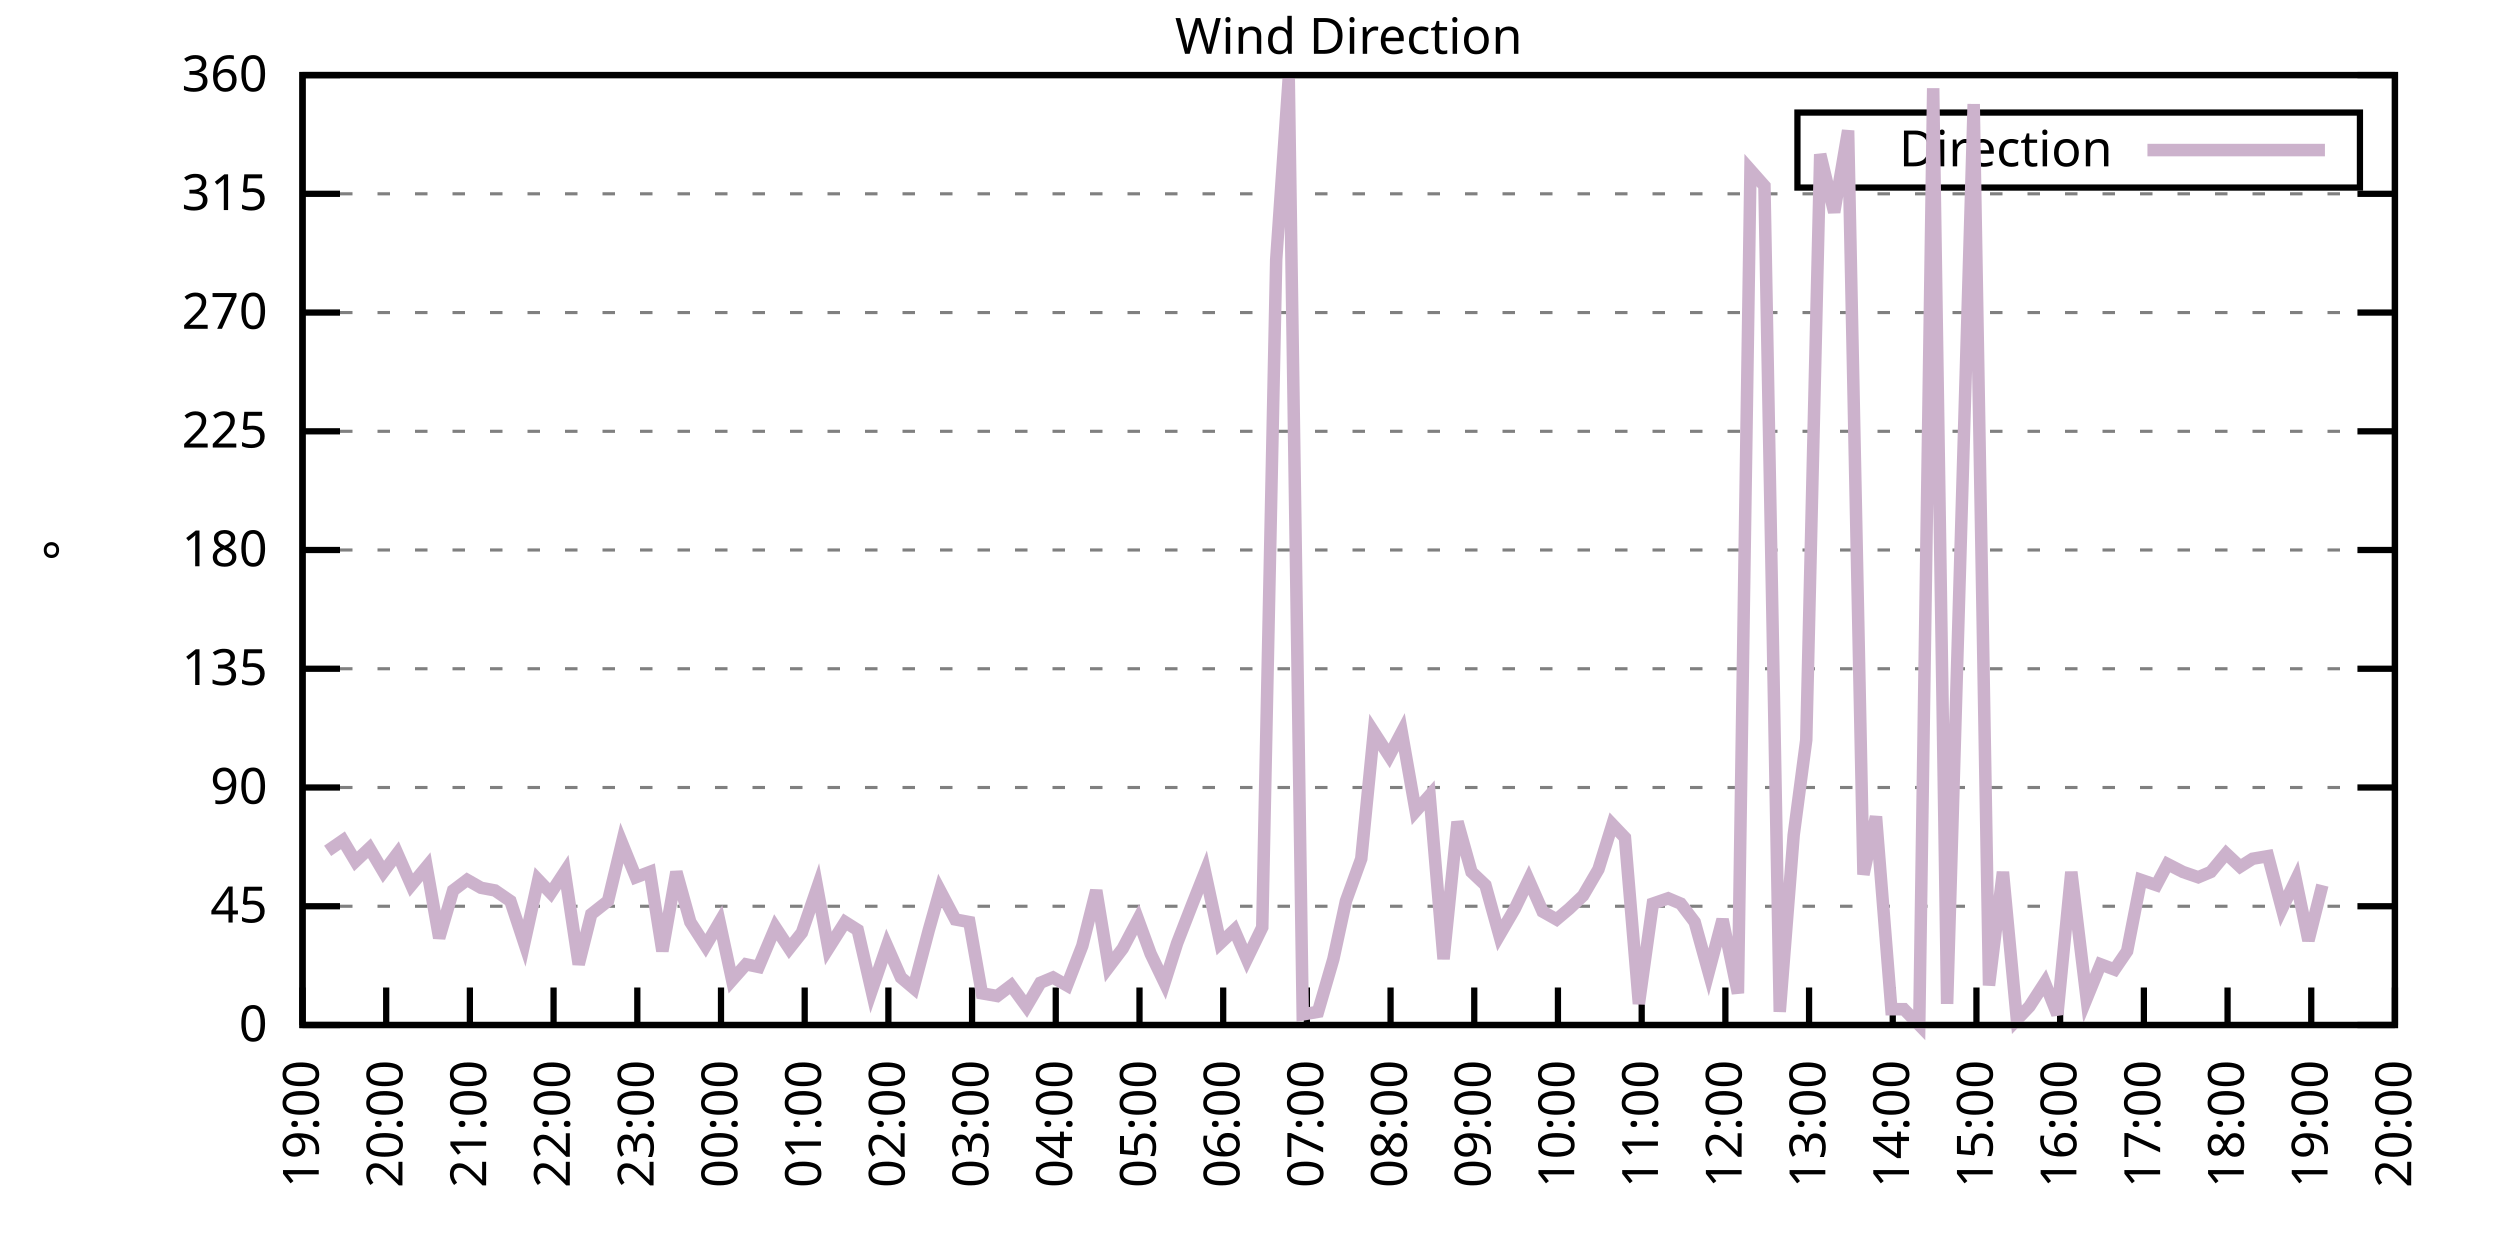
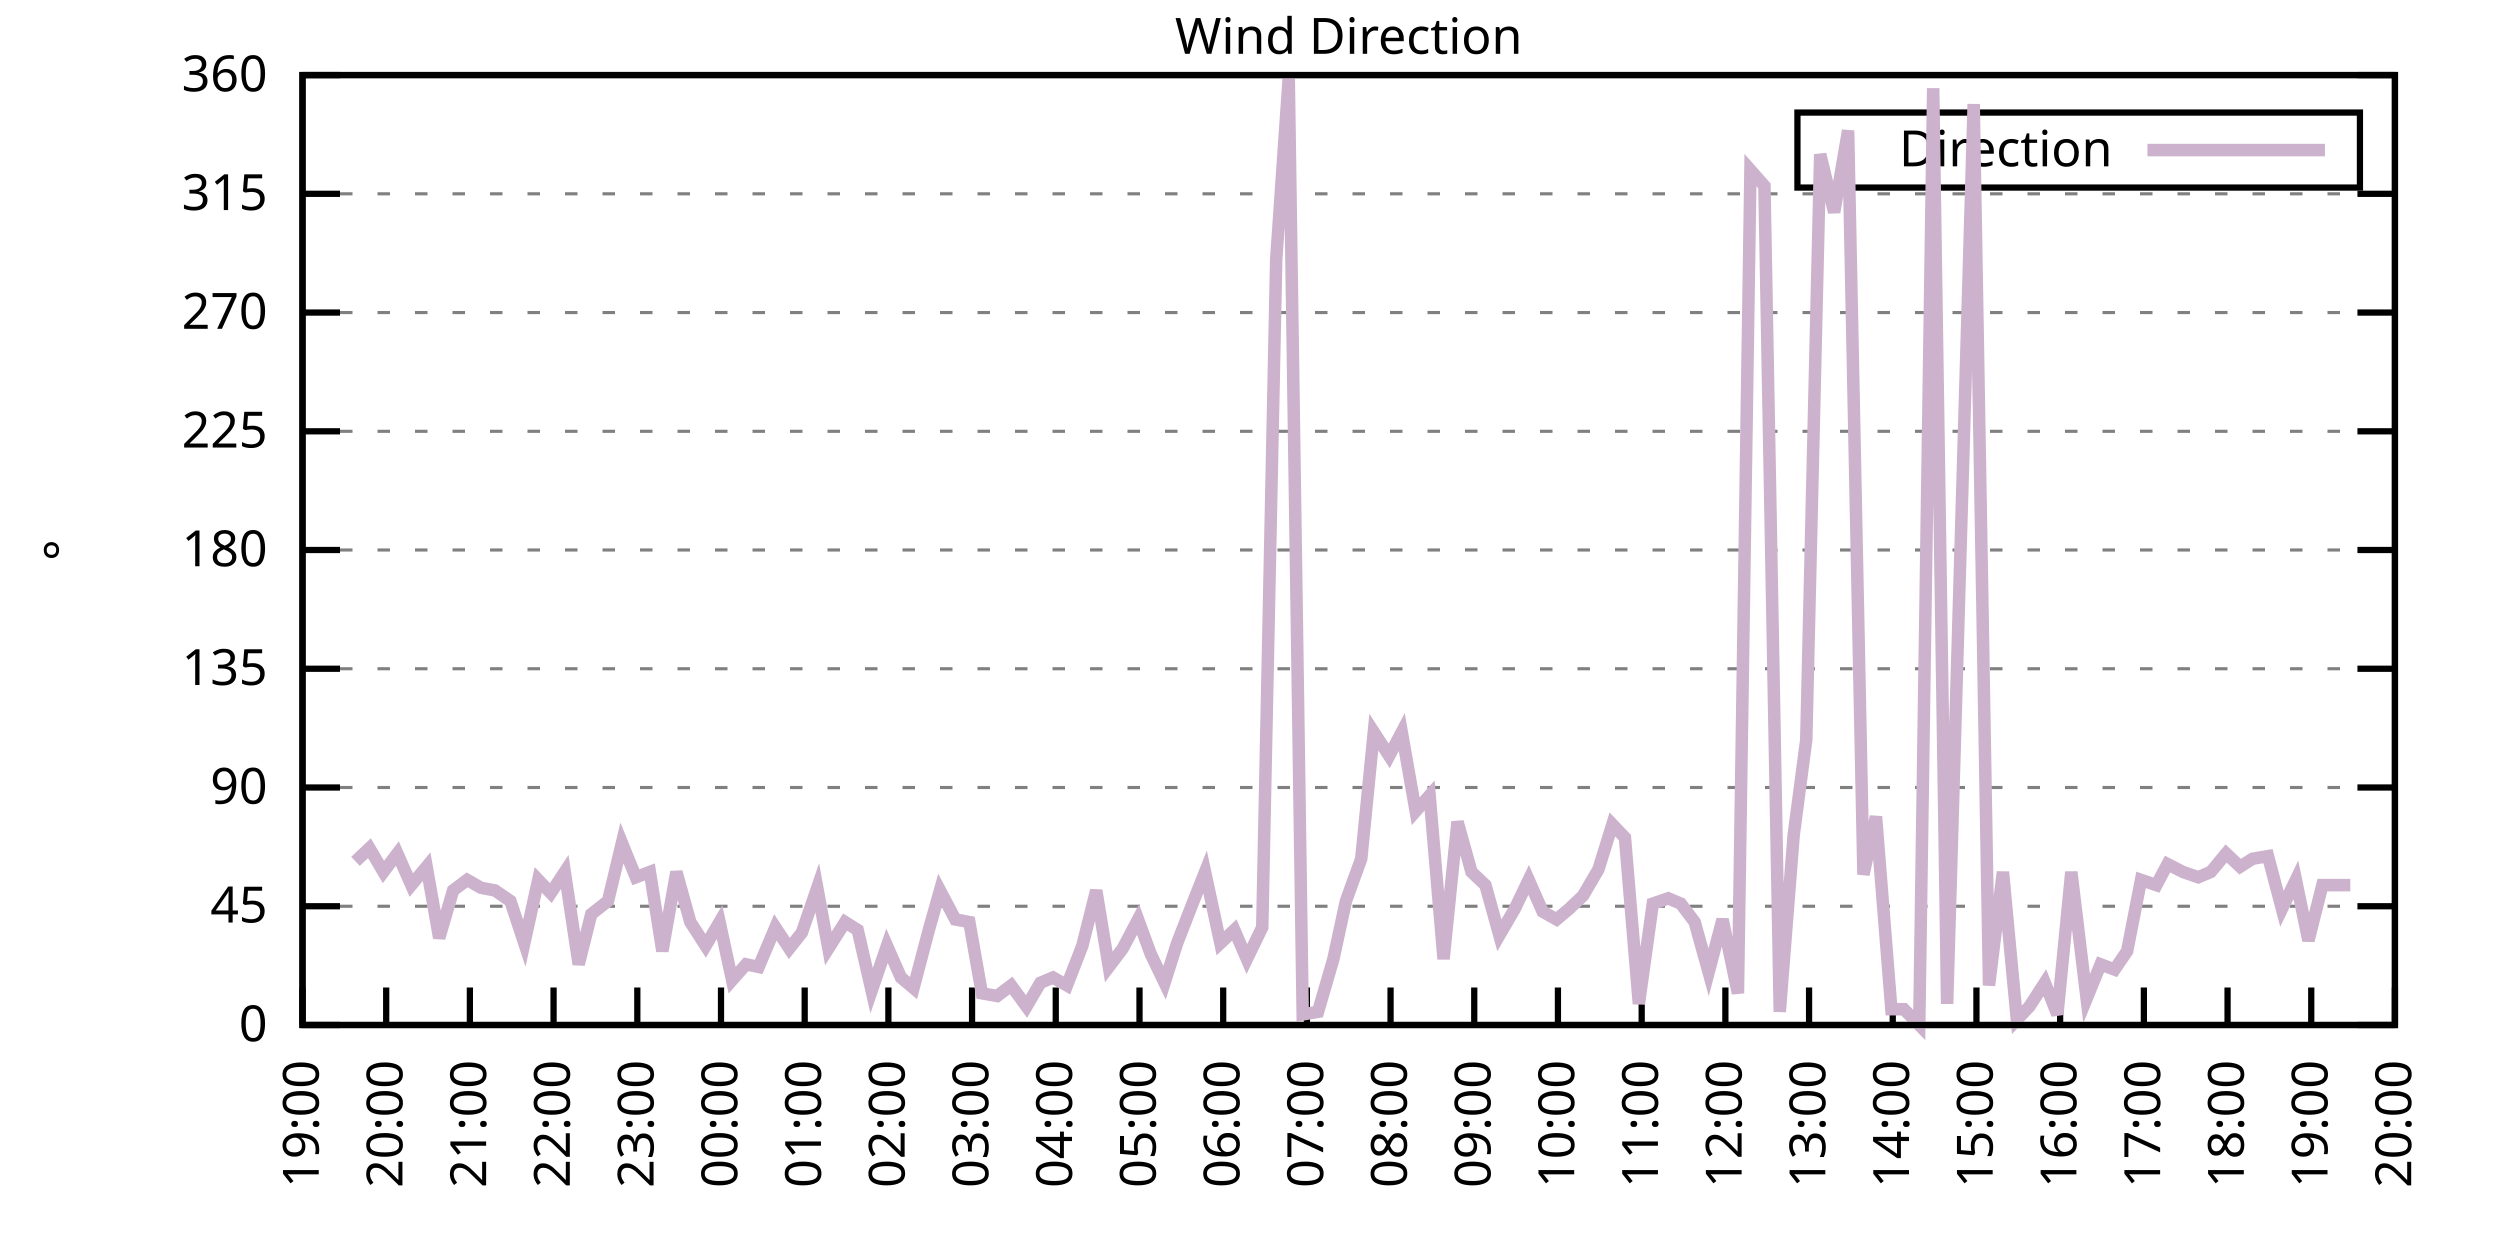
<svg xmlns="http://www.w3.org/2000/svg" xmlns:xlink="http://www.w3.org/1999/xlink" width="400" height="200" viewBox="0 0 400 200">
  <g id="gnuplot_canvas">
    <rect x="0" y="0" width="400" height="200" fill="none" />
    <defs>
      <circle id="gpDot" r="0.5" stroke-width="0.5" stroke="currentColor" />
      <path id="gpPt0" stroke-width="0.333" stroke="currentColor" d="M-1,0 h2 M0,-1 v2" />
      <path id="gpPt1" stroke-width="0.333" stroke="currentColor" d="M-1,-1 L1,1 M1,-1 L-1,1" />
      <path id="gpPt2" stroke-width="0.333" stroke="currentColor" d="M-1,0 L1,0 M0,-1 L0,1 M-1,-1 L1,1 M-1,1 L1,-1" />
      <rect id="gpPt3" stroke-width="0.333" stroke="currentColor" x="-1" y="-1" width="2" height="2" />
      <rect id="gpPt4" stroke-width="0.333" stroke="currentColor" fill="currentColor" x="-1" y="-1" width="2" height="2" />
      <circle id="gpPt5" stroke-width="0.333" stroke="currentColor" cx="0" cy="0" r="1" />
      <use xlink:href="#gpPt5" id="gpPt6" fill="currentColor" stroke="none" />
      <path id="gpPt7" stroke-width="0.333" stroke="currentColor" d="M0,-1.33 L-1.33,0.67 L1.33,0.67 z" />
      <use xlink:href="#gpPt7" id="gpPt8" fill="currentColor" stroke="none" />
      <use xlink:href="#gpPt7" id="gpPt9" stroke="currentColor" transform="rotate(180)" />
      <use xlink:href="#gpPt9" id="gpPt10" fill="currentColor" stroke="none" />
      <use xlink:href="#gpPt3" id="gpPt11" stroke="currentColor" transform="rotate(45)" />
      <use xlink:href="#gpPt11" id="gpPt12" fill="currentColor" stroke="none" />
      <path id="gpPt13" stroke-width="0.333" stroke="currentColor" d="M0,1.330 L1.265,0.411 L0.782,-1.067 L-0.782,-1.076 L-1.265,0.411 z" />
      <use xlink:href="#gpPt13" id="gpPt14" fill="currentColor" stroke="none" />
      <filter id="textbox" filterUnits="objectBoundingBox" x="0" y="0" height="1" width="1">
        <feFlood flood-color="white" flood-opacity="1" result="bgnd" />
        <feComposite in="SourceGraphic" in2="bgnd" operator="atop" />
      </filter>
      <filter id="greybox" filterUnits="objectBoundingBox" x="0" y="0" height="1" width="1">
        <feFlood flood-color="lightgrey" flood-opacity="1" result="grey" />
        <feComposite in="SourceGraphic" in2="grey" operator="atop" />
      </filter>
    </defs>
    <g fill="none" color="white" stroke="currentColor" stroke-width="1.00" stroke-linecap="butt" stroke-linejoin="miter">
</g>
    <g fill="none" color="black" stroke="currentColor" stroke-width="1.00" stroke-linecap="butt" stroke-linejoin="miter">
      <g stroke="none" shape-rendering="crispEdges">
        <polygon fill="rgb(255, 255, 255)" points="48.40,164.00 383.18,164.00 383.18,12.02 48.40,12.02 " />
      </g>
    </g>
    <g fill="none" color="black" stroke="currentColor" stroke-width="1.00" stroke-linecap="butt" stroke-linejoin="miter">
</g>
    <g fill="none" color="black" stroke="black" stroke-width="0.50" stroke-linecap="butt" stroke-linejoin="miter">
</g>
    <g fill="none" color="gray" stroke="currentColor" stroke-width="0.50" stroke-linecap="butt" stroke-linejoin="miter">
      <path stroke="gray" stroke-dasharray="2,4" class="gridline" d="M48.40,164.00 L383.19,164.00  " />
    </g>
    <g fill="none" color="gray" stroke="gray" stroke-width="1.00" stroke-linecap="butt" stroke-linejoin="miter">
</g>
    <g fill="none" color="black" stroke="currentColor" stroke-width="1.00" stroke-linecap="butt" stroke-linejoin="miter">
      <path stroke="black" d="M48.40,164.00 L54.40,164.00 M383.19,164.00 L377.19,164.00  " />
      <g transform="translate(42.80,166.60)" stroke="none" fill="black" font-family="Sans" font-size="8.00" text-anchor="end">
        <text>
          <tspan font-family="Sans"> 0</tspan>
        </text>
      </g>
    </g>
    <g fill="none" color="black" stroke="currentColor" stroke-width="1.00" stroke-linecap="butt" stroke-linejoin="miter">
</g>
    <g fill="none" color="black" stroke="black" stroke-width="0.50" stroke-linecap="butt" stroke-linejoin="miter">
</g>
    <g fill="none" color="gray" stroke="currentColor" stroke-width="0.50" stroke-linecap="butt" stroke-linejoin="miter">
      <path stroke="gray" stroke-dasharray="2,4" class="gridline" d="M48.40,145.00 L383.19,145.00  " />
    </g>
    <g fill="none" color="gray" stroke="gray" stroke-width="1.00" stroke-linecap="butt" stroke-linejoin="miter">
</g>
    <g fill="none" color="black" stroke="currentColor" stroke-width="1.00" stroke-linecap="butt" stroke-linejoin="miter">
      <path stroke="black" d="M48.40,145.00 L54.40,145.00 M383.19,145.00 L377.19,145.00  " />
      <g transform="translate(42.80,147.60)" stroke="none" fill="black" font-family="Sans" font-size="8.00" text-anchor="end">
        <text>
          <tspan font-family="Sans"> 45</tspan>
        </text>
      </g>
    </g>
    <g fill="none" color="black" stroke="currentColor" stroke-width="1.00" stroke-linecap="butt" stroke-linejoin="miter">
</g>
    <g fill="none" color="black" stroke="black" stroke-width="0.50" stroke-linecap="butt" stroke-linejoin="miter">
</g>
    <g fill="none" color="gray" stroke="currentColor" stroke-width="0.50" stroke-linecap="butt" stroke-linejoin="miter">
      <path stroke="gray" stroke-dasharray="2,4" class="gridline" d="M48.40,126.00 L383.19,126.00  " />
    </g>
    <g fill="none" color="gray" stroke="gray" stroke-width="1.00" stroke-linecap="butt" stroke-linejoin="miter">
</g>
    <g fill="none" color="black" stroke="currentColor" stroke-width="1.00" stroke-linecap="butt" stroke-linejoin="miter">
      <path stroke="black" d="M48.40,126.00 L54.40,126.00 M383.19,126.00 L377.19,126.00  " />
      <g transform="translate(42.80,128.60)" stroke="none" fill="black" font-family="Sans" font-size="8.00" text-anchor="end">
        <text>
          <tspan font-family="Sans"> 90</tspan>
        </text>
      </g>
    </g>
    <g fill="none" color="black" stroke="currentColor" stroke-width="1.00" stroke-linecap="butt" stroke-linejoin="miter">
</g>
    <g fill="none" color="black" stroke="black" stroke-width="0.50" stroke-linecap="butt" stroke-linejoin="miter">
</g>
    <g fill="none" color="gray" stroke="currentColor" stroke-width="0.50" stroke-linecap="butt" stroke-linejoin="miter">
      <path stroke="gray" stroke-dasharray="2,4" class="gridline" d="M48.40,107.00 L383.19,107.00  " />
    </g>
    <g fill="none" color="gray" stroke="gray" stroke-width="1.00" stroke-linecap="butt" stroke-linejoin="miter">
</g>
    <g fill="none" color="black" stroke="currentColor" stroke-width="1.00" stroke-linecap="butt" stroke-linejoin="miter">
      <path stroke="black" d="M48.40,107.00 L54.40,107.00 M383.19,107.00 L377.19,107.00  " />
      <g transform="translate(42.80,109.60)" stroke="none" fill="black" font-family="Sans" font-size="8.00" text-anchor="end">
        <text>
          <tspan font-family="Sans"> 135</tspan>
        </text>
      </g>
    </g>
    <g fill="none" color="black" stroke="currentColor" stroke-width="1.00" stroke-linecap="butt" stroke-linejoin="miter">
</g>
    <g fill="none" color="black" stroke="black" stroke-width="0.50" stroke-linecap="butt" stroke-linejoin="miter">
</g>
    <g fill="none" color="gray" stroke="currentColor" stroke-width="0.50" stroke-linecap="butt" stroke-linejoin="miter">
      <path stroke="gray" stroke-dasharray="2,4" class="gridline" d="M48.40,88.00 L383.19,88.00  " />
    </g>
    <g fill="none" color="gray" stroke="gray" stroke-width="1.00" stroke-linecap="butt" stroke-linejoin="miter">
</g>
    <g fill="none" color="black" stroke="currentColor" stroke-width="1.00" stroke-linecap="butt" stroke-linejoin="miter">
      <path stroke="black" d="M48.40,88.00 L54.40,88.00 M383.19,88.00 L377.19,88.00  " />
      <g transform="translate(42.80,90.60)" stroke="none" fill="black" font-family="Sans" font-size="8.00" text-anchor="end">
        <text>
          <tspan font-family="Sans"> 180</tspan>
        </text>
      </g>
    </g>
    <g fill="none" color="black" stroke="currentColor" stroke-width="1.00" stroke-linecap="butt" stroke-linejoin="miter">
</g>
    <g fill="none" color="black" stroke="black" stroke-width="0.50" stroke-linecap="butt" stroke-linejoin="miter">
</g>
    <g fill="none" color="gray" stroke="currentColor" stroke-width="0.50" stroke-linecap="butt" stroke-linejoin="miter">
      <path stroke="gray" stroke-dasharray="2,4" class="gridline" d="M48.40,69.01 L383.19,69.01  " />
    </g>
    <g fill="none" color="gray" stroke="gray" stroke-width="1.00" stroke-linecap="butt" stroke-linejoin="miter">
</g>
    <g fill="none" color="black" stroke="currentColor" stroke-width="1.00" stroke-linecap="butt" stroke-linejoin="miter">
      <path stroke="black" d="M48.40,69.01 L54.40,69.01 M383.19,69.01 L377.19,69.01  " />
      <g transform="translate(42.80,71.61)" stroke="none" fill="black" font-family="Sans" font-size="8.00" text-anchor="end">
        <text>
          <tspan font-family="Sans"> 225</tspan>
        </text>
      </g>
    </g>
    <g fill="none" color="black" stroke="currentColor" stroke-width="1.00" stroke-linecap="butt" stroke-linejoin="miter">
</g>
    <g fill="none" color="black" stroke="black" stroke-width="0.50" stroke-linecap="butt" stroke-linejoin="miter">
</g>
    <g fill="none" color="gray" stroke="currentColor" stroke-width="0.50" stroke-linecap="butt" stroke-linejoin="miter">
      <path stroke="gray" stroke-dasharray="2,4" class="gridline" d="M48.40,50.01 L383.19,50.01  " />
    </g>
    <g fill="none" color="gray" stroke="gray" stroke-width="1.00" stroke-linecap="butt" stroke-linejoin="miter">
</g>
    <g fill="none" color="black" stroke="currentColor" stroke-width="1.00" stroke-linecap="butt" stroke-linejoin="miter">
      <path stroke="black" d="M48.40,50.01 L54.40,50.01 M383.19,50.01 L377.19,50.01  " />
      <g transform="translate(42.80,52.61)" stroke="none" fill="black" font-family="Sans" font-size="8.00" text-anchor="end">
        <text>
          <tspan font-family="Sans"> 270</tspan>
        </text>
      </g>
    </g>
    <g fill="none" color="black" stroke="currentColor" stroke-width="1.00" stroke-linecap="butt" stroke-linejoin="miter">
</g>
    <g fill="none" color="black" stroke="black" stroke-width="0.50" stroke-linecap="butt" stroke-linejoin="miter">
</g>
    <g fill="none" color="gray" stroke="currentColor" stroke-width="0.50" stroke-linecap="butt" stroke-linejoin="miter">
      <path stroke="gray" stroke-dasharray="2,4" class="gridline" d="M48.40,31.01 L383.19,31.01  " />
    </g>
    <g fill="none" color="gray" stroke="gray" stroke-width="1.00" stroke-linecap="butt" stroke-linejoin="miter">
</g>
    <g fill="none" color="black" stroke="currentColor" stroke-width="1.00" stroke-linecap="butt" stroke-linejoin="miter">
      <path stroke="black" d="M48.40,31.01 L54.40,31.01 M383.19,31.01 L377.19,31.01  " />
      <g transform="translate(42.80,33.61)" stroke="none" fill="black" font-family="Sans" font-size="8.00" text-anchor="end">
        <text>
          <tspan font-family="Sans"> 315</tspan>
        </text>
      </g>
    </g>
    <g fill="none" color="black" stroke="currentColor" stroke-width="1.00" stroke-linecap="butt" stroke-linejoin="miter">
</g>
    <g fill="none" color="black" stroke="black" stroke-width="0.50" stroke-linecap="butt" stroke-linejoin="miter">
</g>
    <g fill="none" color="gray" stroke="currentColor" stroke-width="0.50" stroke-linecap="butt" stroke-linejoin="miter">
      <path stroke="gray" stroke-dasharray="2,4" class="gridline" d="M48.40,12.01 L383.19,12.01  " />
    </g>
    <g fill="none" color="gray" stroke="gray" stroke-width="1.00" stroke-linecap="butt" stroke-linejoin="miter">
</g>
    <g fill="none" color="black" stroke="currentColor" stroke-width="1.00" stroke-linecap="butt" stroke-linejoin="miter">
      <path stroke="black" d="M48.40,12.01 L54.40,12.01 M383.19,12.01 L377.19,12.01  " />
      <g transform="translate(42.80,14.61)" stroke="none" fill="black" font-family="Sans" font-size="8.00" text-anchor="end">
        <text>
          <tspan font-family="Sans"> 360</tspan>
        </text>
      </g>
    </g>
    <g fill="none" color="black" stroke="currentColor" stroke-width="1.00" stroke-linecap="butt" stroke-linejoin="miter">
      <path stroke="black" d="M48.40,164.00 L48.40,158.00  " />
      <g transform="translate(51.00,169.60) rotate(270.00)" stroke="none" fill="black" font-family="Sans" font-size="8.00" text-anchor="end">
        <text>
          <tspan font-family="Sans">19:00</tspan>
        </text>
      </g>
    </g>
    <g fill="none" color="black" stroke="currentColor" stroke-width="1.00" stroke-linecap="butt" stroke-linejoin="miter">
      <path stroke="black" d="M61.79,164.00 L61.79,158.00  " />
      <g transform="translate(64.39,169.60) rotate(270.00)" stroke="none" fill="black" font-family="Sans" font-size="8.00" text-anchor="end">
        <text>
          <tspan font-family="Sans">20:00</tspan>
        </text>
      </g>
    </g>
    <g fill="none" color="black" stroke="currentColor" stroke-width="1.00" stroke-linecap="butt" stroke-linejoin="miter">
      <path stroke="black" d="M75.18,164.00 L75.18,158.00  " />
      <g transform="translate(77.78,169.60) rotate(270.00)" stroke="none" fill="black" font-family="Sans" font-size="8.00" text-anchor="end">
        <text>
          <tspan font-family="Sans">21:00</tspan>
        </text>
      </g>
    </g>
    <g fill="none" color="black" stroke="currentColor" stroke-width="1.00" stroke-linecap="butt" stroke-linejoin="miter">
      <path stroke="black" d="M88.57,164.00 L88.57,158.00  " />
      <g transform="translate(91.17,169.60) rotate(270.00)" stroke="none" fill="black" font-family="Sans" font-size="8.00" text-anchor="end">
        <text>
          <tspan font-family="Sans">22:00</tspan>
        </text>
      </g>
    </g>
    <g fill="none" color="black" stroke="currentColor" stroke-width="1.00" stroke-linecap="butt" stroke-linejoin="miter">
      <path stroke="black" d="M101.97,164.00 L101.97,158.00  " />
      <g transform="translate(104.57,169.60) rotate(270.00)" stroke="none" fill="black" font-family="Sans" font-size="8.00" text-anchor="end">
        <text>
          <tspan font-family="Sans">23:00</tspan>
        </text>
      </g>
    </g>
    <g fill="none" color="black" stroke="currentColor" stroke-width="1.00" stroke-linecap="butt" stroke-linejoin="miter">
      <path stroke="black" d="M115.36,164.00 L115.36,158.00  " />
      <g transform="translate(117.96,169.60) rotate(270.00)" stroke="none" fill="black" font-family="Sans" font-size="8.00" text-anchor="end">
        <text>
          <tspan font-family="Sans">00:00</tspan>
        </text>
      </g>
    </g>
    <g fill="none" color="black" stroke="currentColor" stroke-width="1.00" stroke-linecap="butt" stroke-linejoin="miter">
      <path stroke="black" d="M128.75,164.00 L128.75,158.00  " />
      <g transform="translate(131.35,169.60) rotate(270.00)" stroke="none" fill="black" font-family="Sans" font-size="8.00" text-anchor="end">
        <text>
          <tspan font-family="Sans">01:00</tspan>
        </text>
      </g>
    </g>
    <g fill="none" color="black" stroke="currentColor" stroke-width="1.00" stroke-linecap="butt" stroke-linejoin="miter">
      <path stroke="black" d="M142.14,164.00 L142.14,158.00  " />
      <g transform="translate(144.74,169.60) rotate(270.00)" stroke="none" fill="black" font-family="Sans" font-size="8.00" text-anchor="end">
        <text>
          <tspan font-family="Sans">02:00</tspan>
        </text>
      </g>
    </g>
    <g fill="none" color="black" stroke="currentColor" stroke-width="1.00" stroke-linecap="butt" stroke-linejoin="miter">
      <path stroke="black" d="M155.53,164.00 L155.53,158.00  " />
      <g transform="translate(158.13,169.60) rotate(270.00)" stroke="none" fill="black" font-family="Sans" font-size="8.00" text-anchor="end">
        <text>
          <tspan font-family="Sans">03:00</tspan>
        </text>
      </g>
    </g>
    <g fill="none" color="black" stroke="currentColor" stroke-width="1.00" stroke-linecap="butt" stroke-linejoin="miter">
      <path stroke="black" d="M168.92,164.00 L168.92,158.00  " />
      <g transform="translate(171.52,169.60) rotate(270.00)" stroke="none" fill="black" font-family="Sans" font-size="8.00" text-anchor="end">
        <text>
          <tspan font-family="Sans">04:00</tspan>
        </text>
      </g>
    </g>
    <g fill="none" color="black" stroke="currentColor" stroke-width="1.00" stroke-linecap="butt" stroke-linejoin="miter">
      <path stroke="black" d="M182.32,164.00 L182.32,158.00  " />
      <g transform="translate(184.92,169.60) rotate(270.00)" stroke="none" fill="black" font-family="Sans" font-size="8.00" text-anchor="end">
        <text>
          <tspan font-family="Sans">05:00</tspan>
        </text>
      </g>
    </g>
    <g fill="none" color="black" stroke="currentColor" stroke-width="1.00" stroke-linecap="butt" stroke-linejoin="miter">
      <path stroke="black" d="M195.71,164.00 L195.71,158.00  " />
      <g transform="translate(198.31,169.60) rotate(270.00)" stroke="none" fill="black" font-family="Sans" font-size="8.00" text-anchor="end">
        <text>
          <tspan font-family="Sans">06:00</tspan>
        </text>
      </g>
    </g>
    <g fill="none" color="black" stroke="currentColor" stroke-width="1.00" stroke-linecap="butt" stroke-linejoin="miter">
      <path stroke="black" d="M209.10,164.00 L209.10,158.00  " />
      <g transform="translate(211.70,169.60) rotate(270.00)" stroke="none" fill="black" font-family="Sans" font-size="8.00" text-anchor="end">
        <text>
          <tspan font-family="Sans">07:00</tspan>
        </text>
      </g>
    </g>
    <g fill="none" color="black" stroke="currentColor" stroke-width="1.00" stroke-linecap="butt" stroke-linejoin="miter">
      <path stroke="black" d="M222.49,164.00 L222.49,158.00  " />
      <g transform="translate(225.09,169.60) rotate(270.00)" stroke="none" fill="black" font-family="Sans" font-size="8.00" text-anchor="end">
        <text>
          <tspan font-family="Sans">08:00</tspan>
        </text>
      </g>
    </g>
    <g fill="none" color="black" stroke="currentColor" stroke-width="1.00" stroke-linecap="butt" stroke-linejoin="miter">
      <path stroke="black" d="M235.88,164.00 L235.88,158.00  " />
      <g transform="translate(238.48,169.60) rotate(270.00)" stroke="none" fill="black" font-family="Sans" font-size="8.00" text-anchor="end">
        <text>
          <tspan font-family="Sans">09:00</tspan>
        </text>
      </g>
    </g>
    <g fill="none" color="black" stroke="currentColor" stroke-width="1.00" stroke-linecap="butt" stroke-linejoin="miter">
      <path stroke="black" d="M249.27,164.00 L249.27,158.00  " />
      <g transform="translate(251.87,169.60) rotate(270.00)" stroke="none" fill="black" font-family="Sans" font-size="8.00" text-anchor="end">
        <text>
          <tspan font-family="Sans">10:00</tspan>
        </text>
      </g>
    </g>
    <g fill="none" color="black" stroke="currentColor" stroke-width="1.00" stroke-linecap="butt" stroke-linejoin="miter">
      <path stroke="black" d="M262.67,164.00 L262.67,158.00  " />
      <g transform="translate(265.27,169.60) rotate(270.00)" stroke="none" fill="black" font-family="Sans" font-size="8.00" text-anchor="end">
        <text>
          <tspan font-family="Sans">11:00</tspan>
        </text>
      </g>
    </g>
    <g fill="none" color="black" stroke="currentColor" stroke-width="1.00" stroke-linecap="butt" stroke-linejoin="miter">
      <path stroke="black" d="M276.06,164.00 L276.06,158.00  " />
      <g transform="translate(278.66,169.60) rotate(270.00)" stroke="none" fill="black" font-family="Sans" font-size="8.00" text-anchor="end">
        <text>
          <tspan font-family="Sans">12:00</tspan>
        </text>
      </g>
    </g>
    <g fill="none" color="black" stroke="currentColor" stroke-width="1.00" stroke-linecap="butt" stroke-linejoin="miter">
      <path stroke="black" d="M289.45,164.00 L289.45,158.00  " />
      <g transform="translate(292.05,169.60) rotate(270.00)" stroke="none" fill="black" font-family="Sans" font-size="8.00" text-anchor="end">
        <text>
          <tspan font-family="Sans">13:00</tspan>
        </text>
      </g>
    </g>
    <g fill="none" color="black" stroke="currentColor" stroke-width="1.00" stroke-linecap="butt" stroke-linejoin="miter">
      <path stroke="black" d="M302.84,164.00 L302.84,158.00  " />
      <g transform="translate(305.44,169.60) rotate(270.00)" stroke="none" fill="black" font-family="Sans" font-size="8.00" text-anchor="end">
        <text>
          <tspan font-family="Sans">14:00</tspan>
        </text>
      </g>
    </g>
    <g fill="none" color="black" stroke="currentColor" stroke-width="1.00" stroke-linecap="butt" stroke-linejoin="miter">
      <path stroke="black" d="M316.23,164.00 L316.23,158.00  " />
      <g transform="translate(318.83,169.60) rotate(270.00)" stroke="none" fill="black" font-family="Sans" font-size="8.00" text-anchor="end">
        <text>
          <tspan font-family="Sans">15:00</tspan>
        </text>
      </g>
    </g>
    <g fill="none" color="black" stroke="currentColor" stroke-width="1.00" stroke-linecap="butt" stroke-linejoin="miter">
      <path stroke="black" d="M329.62,164.00 L329.62,158.00  " />
      <g transform="translate(332.22,169.60) rotate(270.00)" stroke="none" fill="black" font-family="Sans" font-size="8.00" text-anchor="end">
        <text>
          <tspan font-family="Sans">16:00</tspan>
        </text>
      </g>
    </g>
    <g fill="none" color="black" stroke="currentColor" stroke-width="1.00" stroke-linecap="butt" stroke-linejoin="miter">
      <path stroke="black" d="M343.02,164.00 L343.02,158.00  " />
      <g transform="translate(345.62,169.60) rotate(270.00)" stroke="none" fill="black" font-family="Sans" font-size="8.00" text-anchor="end">
        <text>
          <tspan font-family="Sans">17:00</tspan>
        </text>
      </g>
    </g>
    <g fill="none" color="black" stroke="currentColor" stroke-width="1.00" stroke-linecap="butt" stroke-linejoin="miter">
      <path stroke="black" d="M356.41,164.00 L356.41,158.00  " />
      <g transform="translate(359.01,169.60) rotate(270.00)" stroke="none" fill="black" font-family="Sans" font-size="8.00" text-anchor="end">
        <text>
          <tspan font-family="Sans">18:00</tspan>
        </text>
      </g>
    </g>
    <g fill="none" color="black" stroke="currentColor" stroke-width="1.00" stroke-linecap="butt" stroke-linejoin="miter">
      <path stroke="black" d="M369.80,164.00 L369.80,158.00  " />
      <g transform="translate(372.40,169.60) rotate(270.00)" stroke="none" fill="black" font-family="Sans" font-size="8.00" text-anchor="end">
        <text>
          <tspan font-family="Sans">19:00</tspan>
        </text>
      </g>
    </g>
    <g fill="none" color="black" stroke="currentColor" stroke-width="1.00" stroke-linecap="butt" stroke-linejoin="miter">
      <path stroke="black" d="M383.19,164.00 L383.19,158.00  " />
      <g transform="translate(385.79,169.60) rotate(270.00)" stroke="none" fill="black" font-family="Sans" font-size="8.00" text-anchor="end">
        <text>
          <tspan font-family="Sans">20:00</tspan>
        </text>
      </g>
    </g>
    <g fill="none" color="black" stroke="currentColor" stroke-width="1.00" stroke-linecap="butt" stroke-linejoin="miter">
</g>
    <g fill="none" color="black" stroke="currentColor" stroke-width="1.00" stroke-linecap="butt" stroke-linejoin="miter">
      <path stroke="black" d="M48.40,12.01 L48.40,164.00 L383.19,164.00 L383.19,12.01 L48.40,12.01 Z  " />
    </g>
    <g fill="none" color="black" stroke="currentColor" stroke-width="1.00" stroke-linecap="butt" stroke-linejoin="miter">
</g>
    <g fill="none" color="black" stroke="currentColor" stroke-width="1.00" stroke-linecap="butt" stroke-linejoin="miter">
      <path stroke="black" d="M287.59,30.01 L287.59,18.01 L377.59,18.01 L377.59,30.01 L287.59,30.01 Z  " />
    </g>
    <g id="Wind_direction_plot_1">
      <g fill="none" color="white" stroke="black" stroke-width="2.00" stroke-linecap="butt" stroke-linejoin="miter">
</g>
      <g fill="none" color="black" stroke="currentColor" stroke-width="2.00" stroke-linecap="butt" stroke-linejoin="miter">
        <g transform="translate(337.99,26.61)" stroke="none" fill="black" font-family="Sans" font-size="8.00" text-anchor="end">
          <text>
            <tspan font-family="Sans">Direction</tspan>
          </text>
        </g>
      </g>
      <g fill="none" color="black" stroke="currentColor" stroke-width="2.00" stroke-linecap="butt" stroke-linejoin="miter">
-         <path stroke="rgb(204, 178, 204)" d="M343.59,24.01 L371.99,24.01 M52.42,136.14 L54.87,134.45 L56.88,137.82 L59.11,135.71 L61.35,139.51 L63.58,136.56   L65.81,141.62 L68.26,138.67 L70.27,150.07 L72.50,142.47 L74.74,140.78 L76.97,142.05 L79.20,142.47 L81.66,144.16   L83.89,150.91 L86.12,140.78 L88.13,142.89 L90.36,139.51 L92.59,154.29 L94.60,146.27 L97.28,144.16 L99.51,134.87   L101.74,140.36 L103.98,139.51 L105.98,152.18 L108.22,139.51 L110.45,147.53 L112.90,151.33 L115.13,147.53 L117.14,156.82   L119.38,154.29 L121.38,154.71 L124.06,148.38 L126.29,151.76 L128.30,149.22 L130.76,142.05 L132.54,151.76 L135.22,147.53   L137.23,148.80 L139.46,158.51 L141.92,151.33 L144.15,156.40 L146.16,158.09 L148.61,148.80 L150.40,142.47 L152.85,147.11   L155.09,147.53 L157.10,158.93 L159.55,159.36 L161.78,157.67 L164.24,161.04 L166.47,157.24 L168.48,156.40 L170.71,157.67   L173.17,151.33 L175.40,142.47 L177.41,154.71 L179.64,151.76 L182.09,147.11 L184.10,152.60 L186.33,157.24 L188.34,150.91   L190.80,144.58 L192.81,139.51 L195.26,150.91 L197.49,148.80 L199.50,153.45 L201.96,148.38 L204.19,41.56 L206.20,12.43   L208.43,162.31 L210.88,161.89 L213.34,153.45 L215.35,144.16 L217.80,137.40 L219.81,117.14 L222.27,120.94 L224.28,117.14   L226.51,129.80 L228.74,127.27 L230.97,153.45 L233.20,131.49 L235.44,139.51 L237.67,141.62 L239.90,149.65 L242.36,145.42   L244.59,140.78 L246.82,145.85 L249.05,147.11 L251.06,145.42 L253.29,143.31 L255.75,139.09 L257.98,131.91 L259.99,134.02   L262.22,160.62 L264.45,144.58 L266.91,143.73 L268.92,144.58 L271.15,147.53 L273.38,155.56 L275.61,147.11 L278.07,158.93   L280.07,27.21 L282.31,29.74 L284.76,161.89 L286.99,133.60 L289.00,118.40 L291.23,24.68 L293.47,33.96 L295.70,20.88   L298.15,139.93 L300.16,130.65 L302.62,161.47 L304.63,161.47 L307.08,164.00 L309.31,14.12 L311.54,160.62 L315.79,16.65   L318.24,157.67 L320.47,139.51 L322.70,163.16 L324.71,161.04 L327.17,157.24 L329.18,162.31 L331.41,139.51 L333.86,159.78   L336.10,154.29 L338.33,155.13 L340.34,152.18 L342.57,140.78 L345.02,141.62 L346.81,138.25 L349.26,139.51 L351.72,140.36   L353.73,139.51 L356.18,136.56 L358.42,138.67 L360.42,137.40 L362.88,136.98 L365.11,145.42 L367.34,140.78 L369.35,150.49   L371.58,141.62  " />
+         <path stroke="rgb(204, 178, 204)" d="M343.59,24.01 L371.99,24.01 M56.88,137.82 L59.11,135.71 L61.35,139.51 L63.58,136.56 L65.81,141.62 L68.26,138.67   L70.27,150.07 L72.50,142.47 L74.74,140.78 L76.97,142.05 L79.20,142.47 L81.66,144.16 L83.89,150.91 L86.12,140.78   L88.13,142.89 L90.36,139.51 L92.59,154.29 L94.60,146.27 L97.28,144.16 L99.51,134.87 L101.74,140.36 L103.98,139.51   L105.98,152.18 L108.22,139.51 L110.45,147.53 L112.90,151.33 L115.13,147.53 L117.14,156.82 L119.38,154.29 L121.38,154.71   L124.06,148.38 L126.29,151.76 L128.30,149.22 L130.76,142.05 L132.54,151.76 L135.22,147.53 L137.23,148.80 L139.46,158.51   L141.92,151.33 L144.15,156.40 L146.16,158.09 L148.61,148.80 L150.40,142.47 L152.85,147.11 L155.09,147.53 L157.10,158.93   L159.55,159.36 L161.78,157.67 L164.24,161.04 L166.47,157.24 L168.48,156.40 L170.71,157.67 L173.17,151.33 L175.40,142.47   L177.41,154.71 L179.64,151.76 L182.09,147.11 L184.10,152.60 L186.33,157.24 L188.34,150.91 L190.80,144.58 L192.81,139.51   L195.26,150.91 L197.49,148.80 L199.50,153.45 L201.96,148.38 L204.19,41.56 L206.20,12.43 L208.43,162.31 L210.88,161.89   L213.34,153.45 L215.35,144.16 L217.80,137.40 L219.81,117.14 L222.27,120.94 L224.28,117.14 L226.51,129.80 L228.74,127.27   L230.97,153.45 L233.20,131.49 L235.44,139.51 L237.67,141.62 L239.90,149.65 L242.36,145.42 L244.59,140.78 L246.82,145.85   L249.05,147.11 L251.06,145.42 L253.29,143.31 L255.75,139.09 L257.98,131.91 L259.99,134.02 L262.22,160.62 L264.45,144.58   L266.91,143.73 L268.92,144.58 L271.15,147.53 L273.38,155.56 L275.61,147.11 L278.07,158.93 L280.07,27.21 L282.31,29.74   L284.76,161.89 L286.99,133.60 L289.00,118.40 L291.23,24.68 L293.47,33.96 L295.70,20.88 L298.15,139.93 L300.16,130.65   L302.62,161.47 L304.63,161.47 L307.08,164.00 L309.31,14.12 L311.54,160.62 L315.79,16.65 L318.24,157.67 L320.47,139.51   L322.70,163.16 L324.71,161.04 L327.17,157.24 L329.18,162.31 L331.41,139.51 L333.86,159.78 L336.10,154.29 L338.33,155.13   L340.34,152.18 L342.57,140.78 L345.02,141.62 L346.81,138.25 L349.26,139.51 L351.72,140.36 L353.73,139.51 L356.18,136.56   L358.42,138.67 L360.42,137.40 L362.88,136.98 L365.11,145.42 L367.34,140.78 L369.35,150.49 L371.58,141.62 L373.82,141.62   L376.05,141.62  " />
      </g>
    </g>
    <g fill="none" color="black" stroke="currentColor" stroke-width="2.00" stroke-linecap="butt" stroke-linejoin="miter">
</g>
    <g fill="none" color="black" stroke="black" stroke-width="1.00" stroke-linecap="butt" stroke-linejoin="miter">
</g>
    <g fill="none" color="black" stroke="currentColor" stroke-width="1.00" stroke-linecap="butt" stroke-linejoin="miter">
      <path stroke="black" d="M48.40,12.01 L48.40,164.00 L383.19,164.00 L383.19,12.01 L48.40,12.01 Z  " />
      <g transform="translate(12.80,88.01) rotate(270.00)" stroke="none" fill="black" font-family="Sans" font-size="8.00" text-anchor="middle">
        <text>
          <tspan font-family="Sans">°</tspan>
        </text>
      </g>
    </g>
    <g fill="none" color="black" stroke="currentColor" stroke-width="1.00" stroke-linecap="butt" stroke-linejoin="miter">
</g>
    <g fill="none" color="black" stroke="currentColor" stroke-width="1.00" stroke-linecap="butt" stroke-linejoin="miter">
      <g transform="translate(215.79,8.61)" stroke="none" fill="black" font-family="Sans" font-size="8.00" text-anchor="middle">
        <text>
          <tspan font-family="Sans">Wind Direction</tspan>
        </text>
      </g>
    </g>
    <g fill="none" color="black" stroke="currentColor" stroke-width="1.00" stroke-linecap="butt" stroke-linejoin="miter">
</g>
  </g>
</svg>
